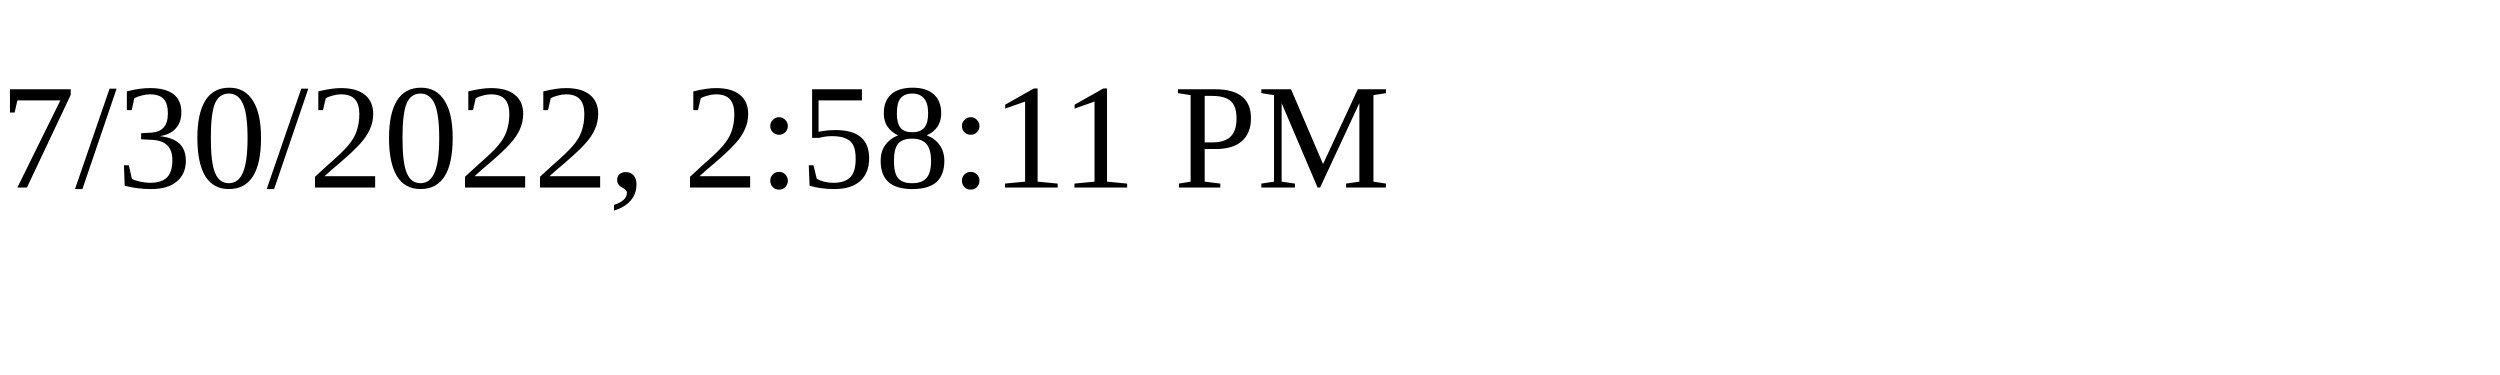
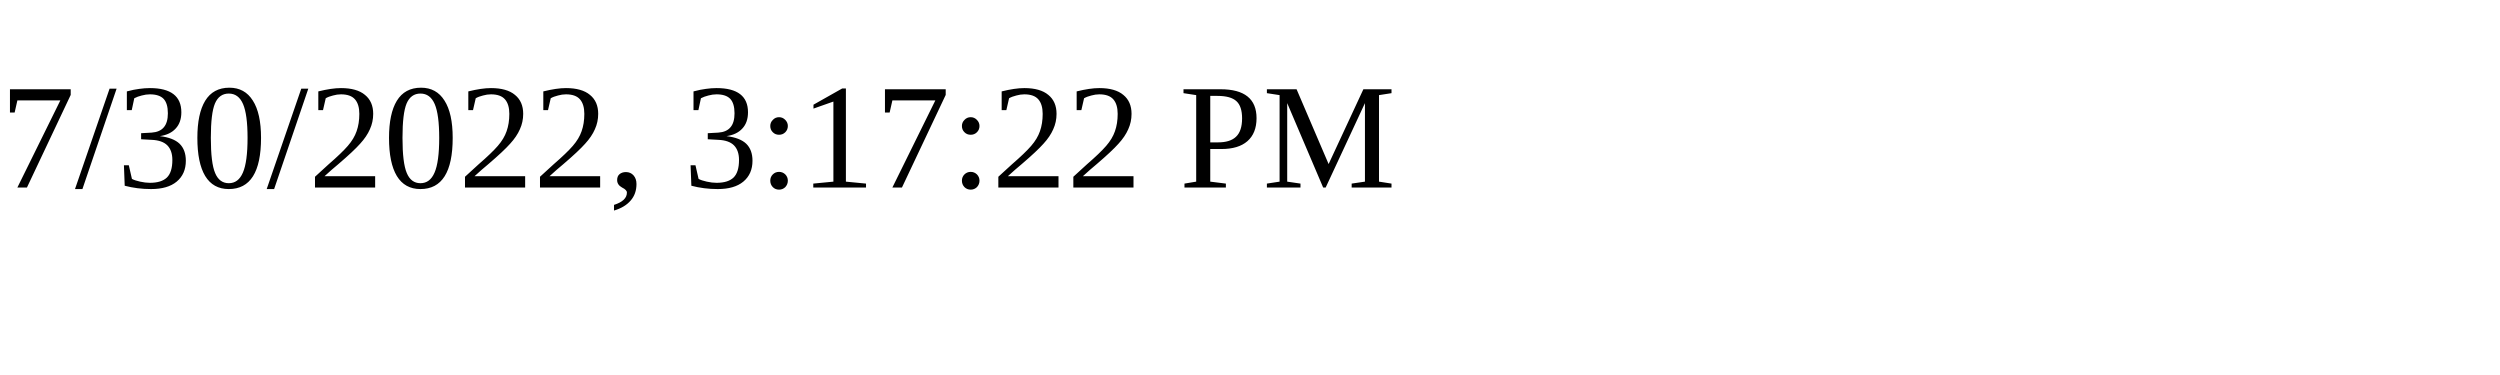
<svg xmlns="http://www.w3.org/2000/svg" height="30" width="200">
-   <text x="0" y="15">7/30/2022, 2:58:11 PM</text>
+   <text x="0" y="15">7/30/2022, 3:17:22 PM</text>
</svg>
